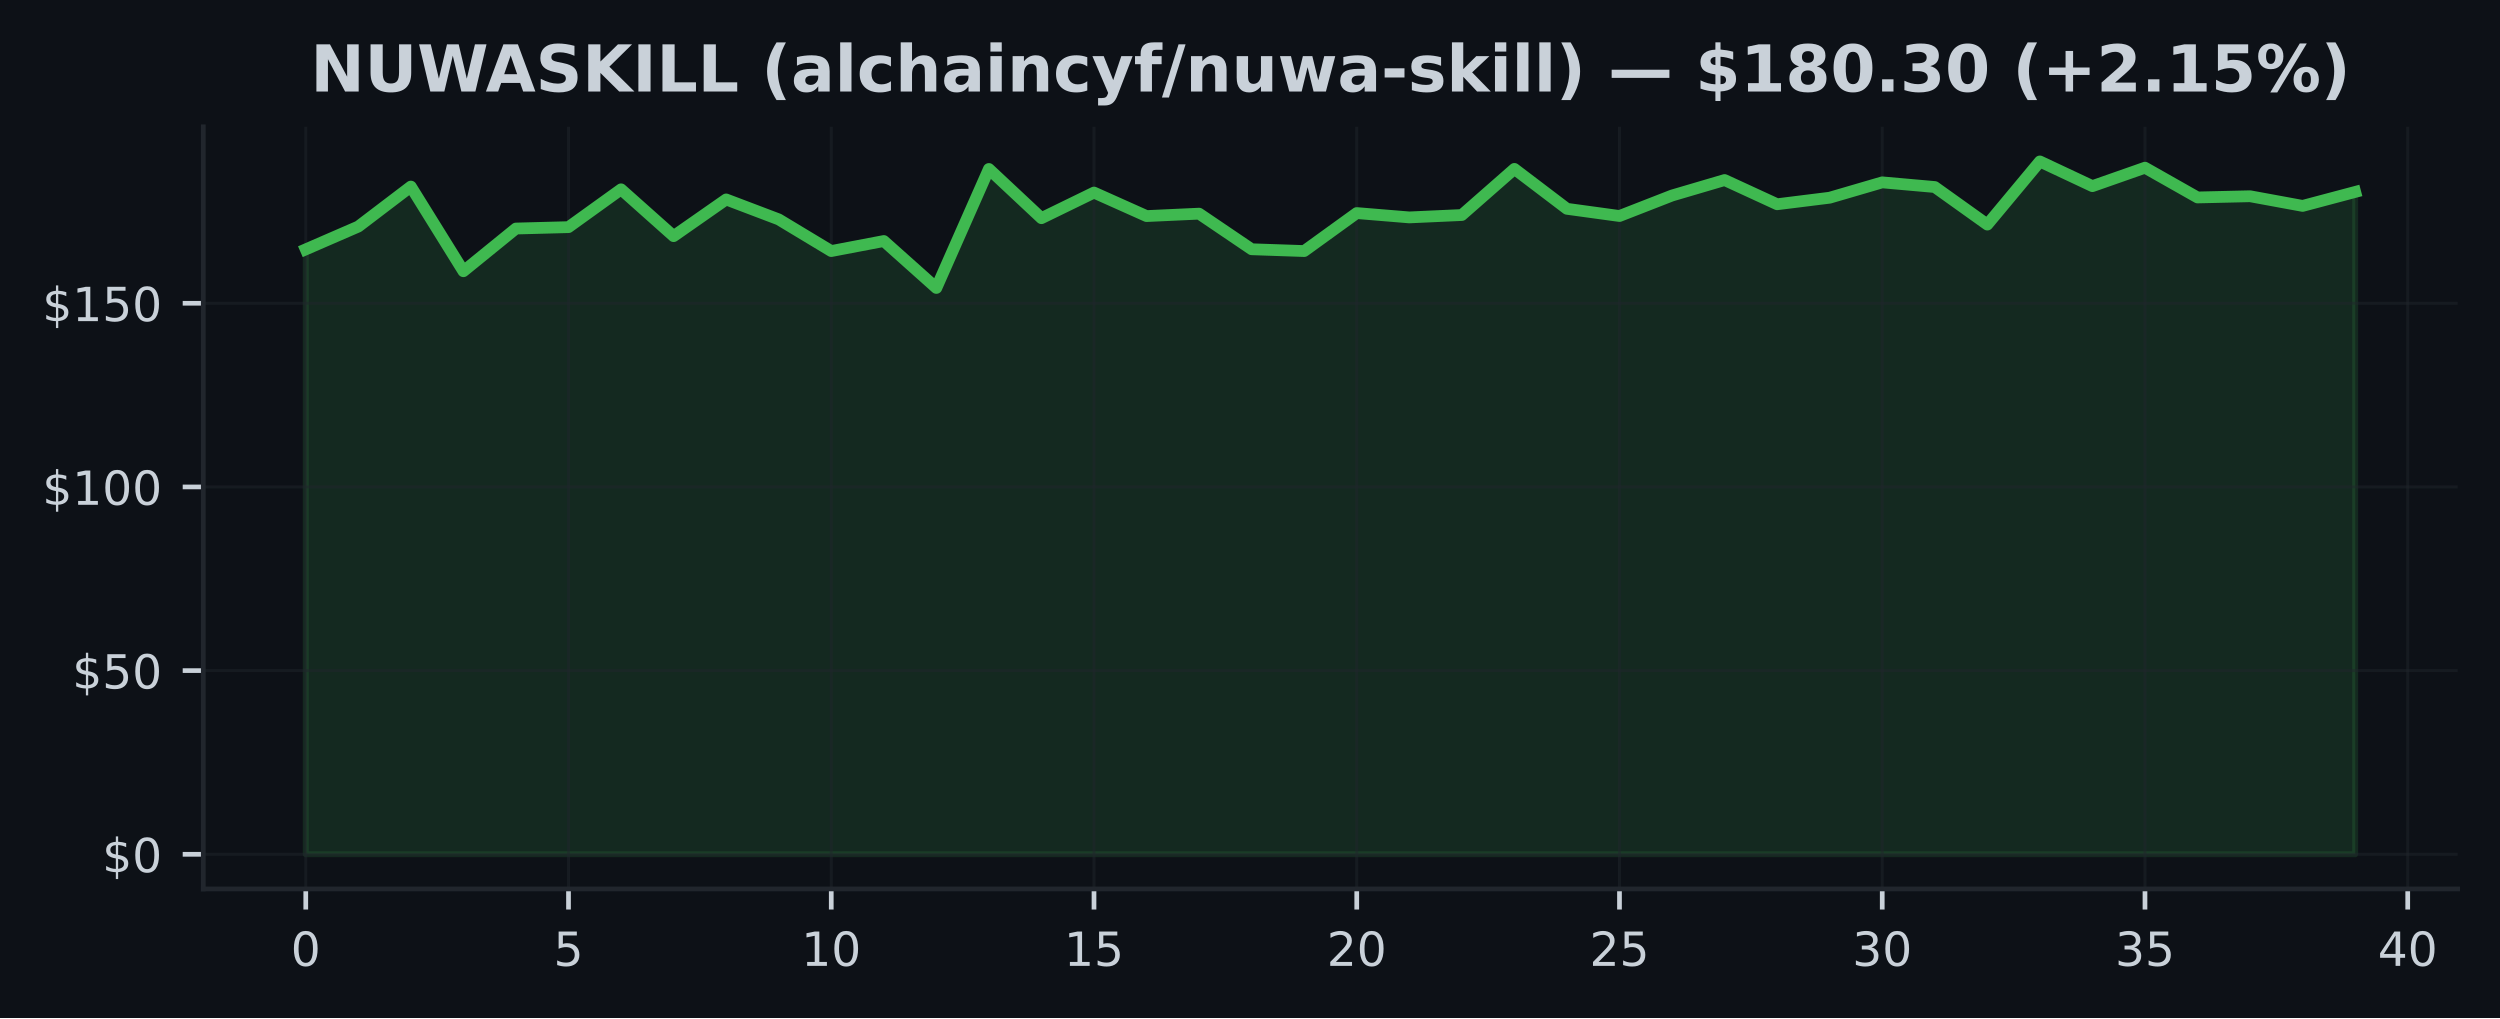
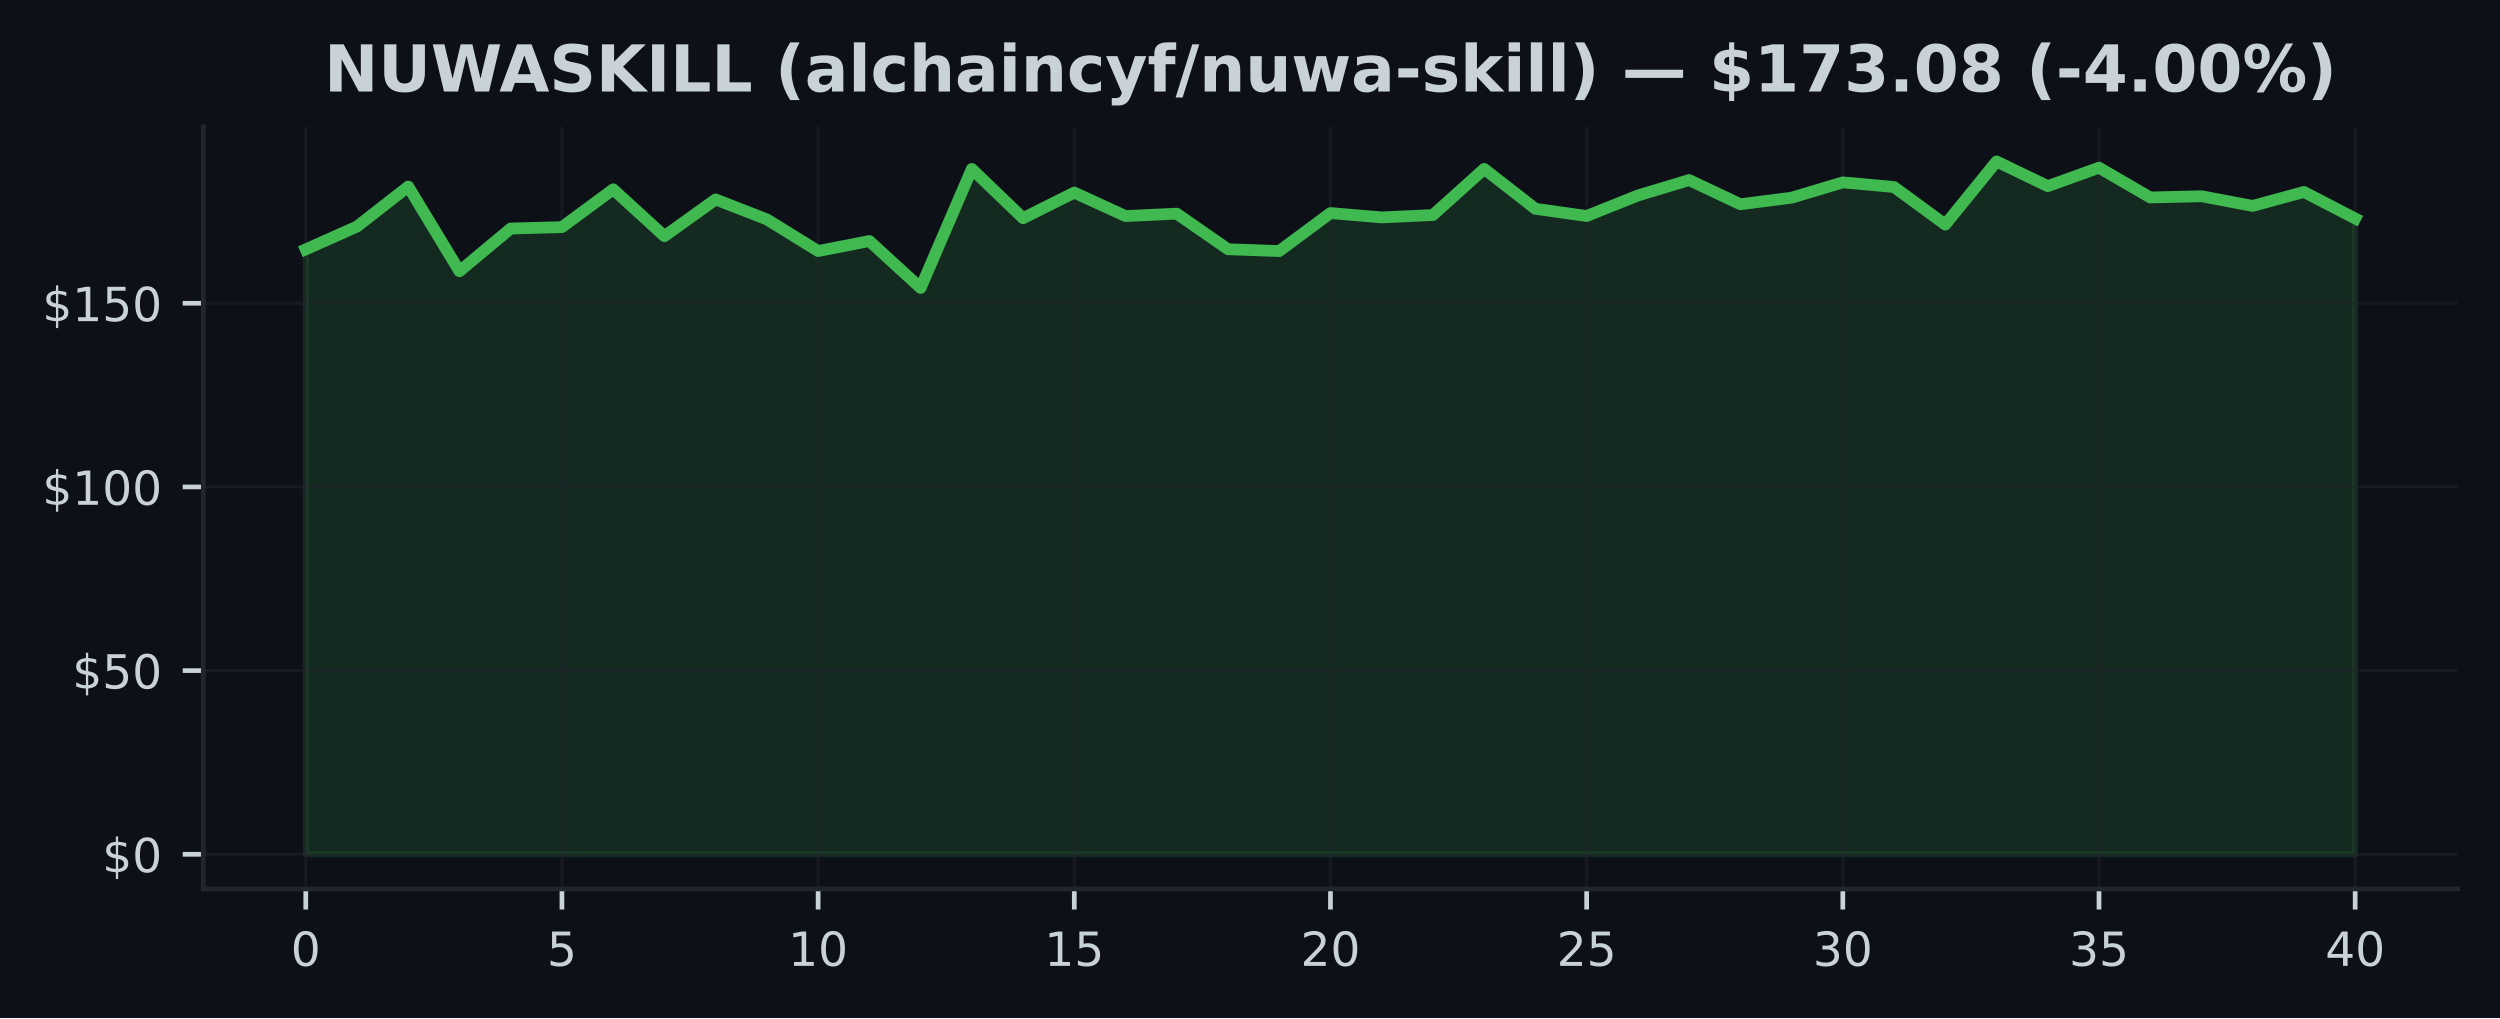
<svg xmlns="http://www.w3.org/2000/svg" xmlns:xlink="http://www.w3.org/1999/xlink" width="425pt" height="173.061pt" viewBox="0 0 425 173.061" version="1.1">
  <defs>
    <style type="text/css">*{stroke-linejoin: round; stroke-linecap: butt}</style>
  </defs>
  <g id="figure_1">
    <g id="patch_1">
      <path d="M 0 173.061  L 425 173.061  L 425 0  L 0 0  z " style="fill: #0d1117" />
    </g>
    <g id="axes_1">
      <g id="patch_2">
        <path d="M 34.56 151.118  L 417.8 151.118  L 417.8 21.558  L 34.56 21.558  z " style="fill: #0d1117" />
      </g>
      <g id="FillBetweenPolyCollection_1">
        <defs>
-           <path id="md66d3ced08" d="M 51.98 -27.832  L 51.98 -130.669  L 60.913 -134.547  L 69.847 -141.342  L 78.78 -126.953  L 87.713 -134.21  L 96.647 -134.447  L 105.58 -140.873  L 114.513 -132.917  L 123.447 -139.156  L 132.38 -135.765  L 141.313 -130.382  L 150.247 -132.087  L 159.18 -124.112  L 168.113 -144.333  L 177.047 -135.971  L 185.98 -140.324  L 194.913 -136.327  L 203.847 -136.739  L 212.78 -130.688  L 221.713 -130.382  L 230.647 -136.839  L 239.58 -136.102  L 248.513 -136.508  L 257.447 -144.346  L 266.38 -137.564  L 275.313 -136.339  L 284.247 -139.824  L 293.18 -142.453  L 302.113 -138.338  L 311.047 -139.45  L 319.98 -142.06  L 328.913 -141.267  L 337.847 -134.884  L 346.78 -145.613  L 355.713 -141.417  L 364.647 -144.552  L 373.58 -139.493  L 382.513 -139.699  L 391.447 -138.057  L 400.38 -140.43  L 400.38 -27.832  L 400.38 -27.832  L 391.447 -27.832  L 382.513 -27.832  L 373.58 -27.832  L 364.647 -27.832  L 355.713 -27.832  L 346.78 -27.832  L 337.847 -27.832  L 328.913 -27.832  L 319.98 -27.832  L 311.047 -27.832  L 302.113 -27.832  L 293.18 -27.832  L 284.247 -27.832  L 275.313 -27.832  L 266.38 -27.832  L 257.447 -27.832  L 248.513 -27.832  L 239.58 -27.832  L 230.647 -27.832  L 221.713 -27.832  L 212.78 -27.832  L 203.847 -27.832  L 194.913 -27.832  L 185.98 -27.832  L 177.047 -27.832  L 168.113 -27.832  L 159.18 -27.832  L 150.247 -27.832  L 141.313 -27.832  L 132.38 -27.832  L 123.447 -27.832  L 114.513 -27.832  L 105.58 -27.832  L 96.647 -27.832  L 87.713 -27.832  L 78.78 -27.832  L 69.847 -27.832  L 60.913 -27.832  L 51.98 -27.832  z " style="stroke: #3fb950; stroke-opacity: 0.15" />
+           <path id="m5a2fc38212" d="M 51.98 -27.832  L 51.98 -130.669  L 60.69 -134.547  L 69.4 -141.342  L 78.11 -126.953  L 86.82 -134.21  L 95.53 -134.447  L 104.24 -140.873  L 112.95 -132.917  L 121.66 -139.156  L 130.37 -135.765  L 139.08 -130.382  L 147.79 -132.087  L 156.5 -124.112  L 165.21 -144.333  L 173.92 -135.971  L 182.63 -140.324  L 191.34 -136.327  L 200.05 -136.739  L 208.76 -130.688  L 217.47 -130.382  L 226.18 -136.839  L 234.89 -136.102  L 243.6 -136.508  L 252.31 -144.346  L 261.02 -137.564  L 269.73 -136.339  L 278.44 -139.824  L 287.15 -142.453  L 295.86 -138.338  L 304.57 -139.45  L 313.28 -142.06  L 321.99 -141.267  L 330.7 -134.884  L 339.41 -145.613  L 348.12 -141.417  L 356.83 -144.552  L 365.54 -139.493  L 374.25 -139.699  L 382.96 -138.057  L 391.67 -140.43  L 400.38 -135.921  L 400.38 -27.832  L 400.38 -27.832  L 391.67 -27.832  L 382.96 -27.832  L 374.25 -27.832  L 365.54 -27.832  L 356.83 -27.832  L 348.12 -27.832  L 339.41 -27.832  L 330.7 -27.832  L 321.99 -27.832  L 313.28 -27.832  L 304.57 -27.832  L 295.86 -27.832  L 287.15 -27.832  L 278.44 -27.832  L 269.73 -27.832  L 261.02 -27.832  L 252.31 -27.832  L 243.6 -27.832  L 234.89 -27.832  L 226.18 -27.832  L 217.47 -27.832  L 208.76 -27.832  L 200.05 -27.832  L 191.34 -27.832  L 182.63 -27.832  L 173.92 -27.832  L 165.21 -27.832  L 156.5 -27.832  L 147.79 -27.832  L 139.08 -27.832  L 130.37 -27.832  L 121.66 -27.832  L 112.95 -27.832  L 104.24 -27.832  L 95.53 -27.832  L 86.82 -27.832  L 78.11 -27.832  L 69.4 -27.832  L 60.69 -27.832  L 51.98 -27.832  z " style="stroke: #3fb950; stroke-opacity: 0.15" />
        </defs>
-         <g clip-path="url(#p310790223a)">
-           <use xlink:href="#md66d3ced08" x="0" y="173.061" style="fill: #3fb950; fill-opacity: 0.15; stroke: #3fb950; stroke-opacity: 0.15" />
+         <g clip-path="url(#pe37470f504)">
+           <use xlink:href="#m5a2fc38212" x="0" y="173.061" style="fill: #3fb950; fill-opacity: 0.15; stroke: #3fb950; stroke-opacity: 0.15" />
        </g>
      </g>
      <g id="matplotlib.axis_1">
        <g id="xtick_1">
          <g id="line2d_1">
-             <path d="M 51.98 151.118  L 51.98 21.558  " clip-path="url(#p310790223a)" style="fill: none; stroke: #21262d; stroke-opacity: 0.5; stroke-width: 0.5; stroke-linecap: square" />
+             <path d="M 51.98 151.118  L 51.98 21.558  " clip-path="url(#pe37470f504)" style="fill: none; stroke: #21262d; stroke-opacity: 0.5; stroke-width: 0.5; stroke-linecap: square" />
          </g>
          <g id="line2d_2">
            <defs>
-               <path id="m2a5b0a7a44" d="M 0 0  L 0 3.5  " style="stroke: #c9d1d9; stroke-width: 0.8" />
+               <path id="m8c08959814" d="M 0 0  L 0 3.5  " style="stroke: #c9d1d9; stroke-width: 0.8" />
            </defs>
            <g>
-               <use xlink:href="#m2a5b0a7a44" x="51.98" y="151.118" style="fill: #c9d1d9; stroke: #c9d1d9; stroke-width: 0.8" />
+               <use xlink:href="#m8c08959814" x="51.98" y="151.118" style="fill: #c9d1d9; stroke: #c9d1d9; stroke-width: 0.8" />
            </g>
          </g>
          <g id="text_1">
            <g style="fill: #c9d1d9" transform="translate(49.435 164.197) scale(0.08 -0.08)">
              <defs>
                <path id="DejaVuSans-30" d="M 2034 4250  Q 1547 4250 1301 3770  Q 1056 3291 1056 2328  Q 1056 1369 1301 889  Q 1547 409 2034 409  Q 2525 409 2770 889  Q 3016 1369 3016 2328  Q 3016 3291 2770 3770  Q 2525 4250 2034 4250  z M 2034 4750  Q 2819 4750 3233 4129  Q 3647 3509 3647 2328  Q 3647 1150 3233 529  Q 2819 -91 2034 -91  Q 1250 -91 836 529  Q 422 1150 422 2328  Q 422 3509 836 4129  Q 1250 4750 2034 4750  z " transform="scale(0.015625)" />
              </defs>
              <use xlink:href="#DejaVuSans-30" />
            </g>
          </g>
        </g>
        <g id="xtick_2">
          <g id="line2d_3">
-             <path d="M 96.647 151.118  L 96.647 21.558  " clip-path="url(#p310790223a)" style="fill: none; stroke: #21262d; stroke-opacity: 0.5; stroke-width: 0.5; stroke-linecap: square" />
+             <path d="M 95.53 151.118  L 95.53 21.558  " clip-path="url(#pe37470f504)" style="fill: none; stroke: #21262d; stroke-opacity: 0.5; stroke-width: 0.5; stroke-linecap: square" />
          </g>
          <g id="line2d_4">
            <g>
-               <use xlink:href="#m2a5b0a7a44" x="96.647" y="151.118" style="fill: #c9d1d9; stroke: #c9d1d9; stroke-width: 0.8" />
+               <use xlink:href="#m8c08959814" x="95.53" y="151.118" style="fill: #c9d1d9; stroke: #c9d1d9; stroke-width: 0.8" />
            </g>
          </g>
          <g id="text_2">
-             <g style="fill: #c9d1d9" transform="translate(94.10167 164.197) scale(0.08 -0.08)">
+             <g style="fill: #c9d1d9" transform="translate(92.985 164.197) scale(0.08 -0.08)">
              <defs>
                <path id="DejaVuSans-35" d="M 691 4666  L 3169 4666  L 3169 4134  L 1269 4134  L 1269 2991  Q 1406 3038 1543 3061  Q 1681 3084 1819 3084  Q 2600 3084 3056 2656  Q 3513 2228 3513 1497  Q 3513 744 3044 326  Q 2575 -91 1722 -91  Q 1428 -91 1123 -41  Q 819 9 494 109  L 494 744  Q 775 591 1075 516  Q 1375 441 1709 441  Q 2250 441 2565 725  Q 2881 1009 2881 1497  Q 2881 1984 2565 2268  Q 2250 2553 1709 2553  Q 1456 2553 1204 2497  Q 953 2441 691 2322  L 691 4666  z " transform="scale(0.015625)" />
              </defs>
              <use xlink:href="#DejaVuSans-35" />
            </g>
          </g>
        </g>
        <g id="xtick_3">
          <g id="line2d_5">
-             <path d="M 141.313 151.118  L 141.313 21.558  " clip-path="url(#p310790223a)" style="fill: none; stroke: #21262d; stroke-opacity: 0.5; stroke-width: 0.5; stroke-linecap: square" />
+             <path d="M 139.08 151.118  L 139.08 21.558  " clip-path="url(#pe37470f504)" style="fill: none; stroke: #21262d; stroke-opacity: 0.5; stroke-width: 0.5; stroke-linecap: square" />
          </g>
          <g id="line2d_6">
            <g>
-               <use xlink:href="#m2a5b0a7a44" x="141.313" y="151.118" style="fill: #c9d1d9; stroke: #c9d1d9; stroke-width: 0.8" />
+               <use xlink:href="#m8c08959814" x="139.08" y="151.118" style="fill: #c9d1d9; stroke: #c9d1d9; stroke-width: 0.8" />
            </g>
          </g>
          <g id="text_3">
-             <g style="fill: #c9d1d9" transform="translate(136.2233 164.197) scale(0.08 -0.08)">
+             <g style="fill: #c9d1d9" transform="translate(133.99 164.197) scale(0.08 -0.08)">
              <defs>
                <path id="DejaVuSans-31" d="M 794 531  L 1825 531  L 1825 4091  L 703 3866  L 703 4441  L 1819 4666  L 2450 4666  L 2450 531  L 3481 531  L 3481 0  L 794 0  L 794 531  z " transform="scale(0.015625)" />
              </defs>
              <use xlink:href="#DejaVuSans-31" />
              <use xlink:href="#DejaVuSans-30" transform="translate(63.62305 0)" />
            </g>
          </g>
        </g>
        <g id="xtick_4">
          <g id="line2d_7">
-             <path d="M 185.98 151.118  L 185.98 21.558  " clip-path="url(#p310790223a)" style="fill: none; stroke: #21262d; stroke-opacity: 0.5; stroke-width: 0.5; stroke-linecap: square" />
+             <path d="M 182.63 151.118  L 182.63 21.558  " clip-path="url(#pe37470f504)" style="fill: none; stroke: #21262d; stroke-opacity: 0.5; stroke-width: 0.5; stroke-linecap: square" />
          </g>
          <g id="line2d_8">
            <g>
-               <use xlink:href="#m2a5b0a7a44" x="185.98" y="151.118" style="fill: #c9d1d9; stroke: #c9d1d9; stroke-width: 0.8" />
+               <use xlink:href="#m8c08959814" x="182.63" y="151.118" style="fill: #c9d1d9; stroke: #c9d1d9; stroke-width: 0.8" />
            </g>
          </g>
          <g id="text_4">
-             <g style="fill: #c9d1d9" transform="translate(180.89 164.197) scale(0.08 -0.08)">
+             <g style="fill: #c9d1d9" transform="translate(177.54 164.197) scale(0.08 -0.08)">
              <use xlink:href="#DejaVuSans-31" />
              <use xlink:href="#DejaVuSans-35" transform="translate(63.62305 0)" />
            </g>
          </g>
        </g>
        <g id="xtick_5">
          <g id="line2d_9">
-             <path d="M 230.647 151.118  L 230.647 21.558  " clip-path="url(#p310790223a)" style="fill: none; stroke: #21262d; stroke-opacity: 0.5; stroke-width: 0.5; stroke-linecap: square" />
+             <path d="M 226.18 151.118  L 226.18 21.558  " clip-path="url(#pe37470f504)" style="fill: none; stroke: #21262d; stroke-opacity: 0.5; stroke-width: 0.5; stroke-linecap: square" />
          </g>
          <g id="line2d_10">
            <g>
-               <use xlink:href="#m2a5b0a7a44" x="230.647" y="151.118" style="fill: #c9d1d9; stroke: #c9d1d9; stroke-width: 0.8" />
+               <use xlink:href="#m8c08959814" x="226.18" y="151.118" style="fill: #c9d1d9; stroke: #c9d1d9; stroke-width: 0.8" />
            </g>
          </g>
          <g id="text_5">
-             <g style="fill: #c9d1d9" transform="translate(225.5567 164.197) scale(0.08 -0.08)">
+             <g style="fill: #c9d1d9" transform="translate(221.09 164.197) scale(0.08 -0.08)">
              <defs>
                <path id="DejaVuSans-32" d="M 1228 531  L 3431 531  L 3431 0  L 469 0  L 469 531  Q 828 903 1448 1529  Q 2069 2156 2228 2338  Q 2531 2678 2651 2914  Q 2772 3150 2772 3378  Q 2772 3750 2511 3984  Q 2250 4219 1831 4219  Q 1534 4219 1204 4116  Q 875 4013 500 3803  L 500 4441  Q 881 4594 1212 4672  Q 1544 4750 1819 4750  Q 2544 4750 2975 4387  Q 3406 4025 3406 3419  Q 3406 3131 3298 2873  Q 3191 2616 2906 2266  Q 2828 2175 2409 1742  Q 1991 1309 1228 531  z " transform="scale(0.015625)" />
              </defs>
              <use xlink:href="#DejaVuSans-32" />
              <use xlink:href="#DejaVuSans-30" transform="translate(63.62305 0)" />
            </g>
          </g>
        </g>
        <g id="xtick_6">
          <g id="line2d_11">
-             <path d="M 275.313 151.118  L 275.313 21.558  " clip-path="url(#p310790223a)" style="fill: none; stroke: #21262d; stroke-opacity: 0.5; stroke-width: 0.5; stroke-linecap: square" />
+             <path d="M 269.73 151.118  L 269.73 21.558  " clip-path="url(#pe37470f504)" style="fill: none; stroke: #21262d; stroke-opacity: 0.5; stroke-width: 0.5; stroke-linecap: square" />
          </g>
          <g id="line2d_12">
            <g>
-               <use xlink:href="#m2a5b0a7a44" x="275.313" y="151.118" style="fill: #c9d1d9; stroke: #c9d1d9; stroke-width: 0.8" />
+               <use xlink:href="#m8c08959814" x="269.73" y="151.118" style="fill: #c9d1d9; stroke: #c9d1d9; stroke-width: 0.8" />
            </g>
          </g>
          <g id="text_6">
-             <g style="fill: #c9d1d9" transform="translate(270.2233 164.197) scale(0.08 -0.08)">
+             <g style="fill: #c9d1d9" transform="translate(264.64 164.197) scale(0.08 -0.08)">
              <use xlink:href="#DejaVuSans-32" />
              <use xlink:href="#DejaVuSans-35" transform="translate(63.62305 0)" />
            </g>
          </g>
        </g>
        <g id="xtick_7">
          <g id="line2d_13">
-             <path d="M 319.98 151.118  L 319.98 21.558  " clip-path="url(#p310790223a)" style="fill: none; stroke: #21262d; stroke-opacity: 0.5; stroke-width: 0.5; stroke-linecap: square" />
+             <path d="M 313.28 151.118  L 313.28 21.558  " clip-path="url(#pe37470f504)" style="fill: none; stroke: #21262d; stroke-opacity: 0.5; stroke-width: 0.5; stroke-linecap: square" />
          </g>
          <g id="line2d_14">
            <g>
-               <use xlink:href="#m2a5b0a7a44" x="319.98" y="151.118" style="fill: #c9d1d9; stroke: #c9d1d9; stroke-width: 0.8" />
+               <use xlink:href="#m8c08959814" x="313.28" y="151.118" style="fill: #c9d1d9; stroke: #c9d1d9; stroke-width: 0.8" />
            </g>
          </g>
          <g id="text_7">
-             <g style="fill: #c9d1d9" transform="translate(314.89 164.197) scale(0.08 -0.08)">
+             <g style="fill: #c9d1d9" transform="translate(308.19 164.197) scale(0.08 -0.08)">
              <defs>
                <path id="DejaVuSans-33" d="M 2597 2516  Q 3050 2419 3304 2112  Q 3559 1806 3559 1356  Q 3559 666 3084 287  Q 2609 -91 1734 -91  Q 1441 -91 1130 -33  Q 819 25 488 141  L 488 750  Q 750 597 1062 519  Q 1375 441 1716 441  Q 2309 441 2620 675  Q 2931 909 2931 1356  Q 2931 1769 2642 2001  Q 2353 2234 1838 2234  L 1294 2234  L 1294 2753  L 1863 2753  Q 2328 2753 2575 2939  Q 2822 3125 2822 3475  Q 2822 3834 2567 4026  Q 2313 4219 1838 4219  Q 1578 4219 1281 4162  Q 984 4106 628 3988  L 628 4550  Q 988 4650 1302 4700  Q 1616 4750 1894 4750  Q 2613 4750 3031 4423  Q 3450 4097 3450 3541  Q 3450 3153 3228 2886  Q 3006 2619 2597 2516  z " transform="scale(0.015625)" />
              </defs>
              <use xlink:href="#DejaVuSans-33" />
              <use xlink:href="#DejaVuSans-30" transform="translate(63.62305 0)" />
            </g>
          </g>
        </g>
        <g id="xtick_8">
          <g id="line2d_15">
-             <path d="M 364.647 151.118  L 364.647 21.558  " clip-path="url(#p310790223a)" style="fill: none; stroke: #21262d; stroke-opacity: 0.5; stroke-width: 0.5; stroke-linecap: square" />
+             <path d="M 356.83 151.118  L 356.83 21.558  " clip-path="url(#pe37470f504)" style="fill: none; stroke: #21262d; stroke-opacity: 0.5; stroke-width: 0.5; stroke-linecap: square" />
          </g>
          <g id="line2d_16">
            <g>
-               <use xlink:href="#m2a5b0a7a44" x="364.647" y="151.118" style="fill: #c9d1d9; stroke: #c9d1d9; stroke-width: 0.8" />
+               <use xlink:href="#m8c08959814" x="356.83" y="151.118" style="fill: #c9d1d9; stroke: #c9d1d9; stroke-width: 0.8" />
            </g>
          </g>
          <g id="text_8">
-             <g style="fill: #c9d1d9" transform="translate(359.5567 164.197) scale(0.08 -0.08)">
+             <g style="fill: #c9d1d9" transform="translate(351.74 164.197) scale(0.08 -0.08)">
              <use xlink:href="#DejaVuSans-33" />
              <use xlink:href="#DejaVuSans-35" transform="translate(63.62305 0)" />
            </g>
          </g>
        </g>
        <g id="xtick_9">
          <g id="line2d_17">
-             <path d="M 409.313 151.118  L 409.313 21.558  " clip-path="url(#p310790223a)" style="fill: none; stroke: #21262d; stroke-opacity: 0.5; stroke-width: 0.5; stroke-linecap: square" />
+             <path d="M 400.38 151.118  L 400.38 21.558  " clip-path="url(#pe37470f504)" style="fill: none; stroke: #21262d; stroke-opacity: 0.5; stroke-width: 0.5; stroke-linecap: square" />
          </g>
          <g id="line2d_18">
            <g>
-               <use xlink:href="#m2a5b0a7a44" x="409.313" y="151.118" style="fill: #c9d1d9; stroke: #c9d1d9; stroke-width: 0.8" />
+               <use xlink:href="#m8c08959814" x="400.38" y="151.118" style="fill: #c9d1d9; stroke: #c9d1d9; stroke-width: 0.8" />
            </g>
          </g>
          <g id="text_9">
-             <g style="fill: #c9d1d9" transform="translate(404.2233 164.197) scale(0.08 -0.08)">
+             <g style="fill: #c9d1d9" transform="translate(395.29 164.197) scale(0.08 -0.08)">
              <defs>
                <path id="DejaVuSans-34" d="M 2419 4116  L 825 1625  L 2419 1625  L 2419 4116  z M 2253 4666  L 3047 4666  L 3047 1625  L 3713 1625  L 3713 1100  L 3047 1100  L 3047 0  L 2419 0  L 2419 1100  L 313 1100  L 313 1709  L 2253 4666  z " transform="scale(0.015625)" />
              </defs>
              <use xlink:href="#DejaVuSans-34" />
              <use xlink:href="#DejaVuSans-30" transform="translate(63.62305 0)" />
            </g>
          </g>
        </g>
      </g>
      <g id="matplotlib.axis_2">
        <g id="ytick_1">
          <g id="line2d_19">
-             <path d="M 34.56 145.229  L 417.8 145.229  " clip-path="url(#p310790223a)" style="fill: none; stroke: #21262d; stroke-opacity: 0.5; stroke-width: 0.5; stroke-linecap: square" />
+             <path d="M 34.56 145.229  L 417.8 145.229  " clip-path="url(#pe37470f504)" style="fill: none; stroke: #21262d; stroke-opacity: 0.5; stroke-width: 0.5; stroke-linecap: square" />
          </g>
          <g id="line2d_20">
            <defs>
-               <path id="m95c3730906" d="M 0 0  L -3.5 0  " style="stroke: #c9d1d9; stroke-width: 0.8" />
+               <path id="mdcc71a087a" d="M 0 0  L -3.5 0  " style="stroke: #c9d1d9; stroke-width: 0.8" />
            </defs>
            <g>
-               <use xlink:href="#m95c3730906" x="34.56" y="145.229" style="fill: #c9d1d9; stroke: #c9d1d9; stroke-width: 0.8" />
+               <use xlink:href="#mdcc71a087a" x="34.56" y="145.229" style="fill: #c9d1d9; stroke: #c9d1d9; stroke-width: 0.8" />
            </g>
          </g>
          <g id="text_10">
            <g style="fill: #c9d1d9" transform="translate(17.38 148.2686) scale(0.08 -0.08)">
              <defs>
                <path id="DejaVuSans-24" d="M 2163 -941  L 1850 -941  L 1847 0  Q 1519 6 1191 76  Q 863 147 531 288  L 531 850  Q 850 650 1176 548  Q 1503 447 1850 444  L 1850 1869  Q 1159 1981 845 2250  Q 531 2519 531 2988  Q 531 3497 872 3790  Q 1213 4084 1850 4128  L 1850 4863  L 2163 4863  L 2163 4138  Q 2453 4125 2725 4076  Q 2997 4028 3256 3944  L 3256 3397  Q 2997 3528 2723 3600  Q 2450 3672 2163 3684  L 2163 2350  Q 2872 2241 3206 1959  Q 3541 1678 3541 1191  Q 3541 663 3186 358  Q 2831 53 2163 6  L 2163 -941  z M 1850 2406  L 1850 3688  Q 1488 3647 1297 3481  Q 1106 3316 1106 3041  Q 1106 2772 1282 2622  Q 1459 2472 1850 2406  z M 2163 1806  L 2163 453  Q 2559 506 2761 678  Q 2963 850 2963 1131  Q 2963 1406 2770 1568  Q 2578 1731 2163 1806  z " transform="scale(0.015625)" />
              </defs>
              <use xlink:href="#DejaVuSans-24" />
              <use xlink:href="#DejaVuSans-30" transform="translate(63.62305 0)" />
            </g>
          </g>
        </g>
        <g id="ytick_2">
          <g id="line2d_21">
-             <path d="M 34.56 114.004  L 417.8 114.004  " clip-path="url(#p310790223a)" style="fill: none; stroke: #21262d; stroke-opacity: 0.5; stroke-width: 0.5; stroke-linecap: square" />
+             <path d="M 34.56 114.004  L 417.8 114.004  " clip-path="url(#pe37470f504)" style="fill: none; stroke: #21262d; stroke-opacity: 0.5; stroke-width: 0.5; stroke-linecap: square" />
          </g>
          <g id="line2d_22">
            <g>
-               <use xlink:href="#m95c3730906" x="34.56" y="114.004" style="fill: #c9d1d9; stroke: #c9d1d9; stroke-width: 0.8" />
+               <use xlink:href="#mdcc71a087a" x="34.56" y="114.004" style="fill: #c9d1d9; stroke: #c9d1d9; stroke-width: 0.8" />
            </g>
          </g>
          <g id="text_11">
            <g style="fill: #c9d1d9" transform="translate(12.29 117.0433) scale(0.08 -0.08)">
              <use xlink:href="#DejaVuSans-24" />
              <use xlink:href="#DejaVuSans-35" transform="translate(63.62305 0)" />
              <use xlink:href="#DejaVuSans-30" transform="translate(127.2461 0)" />
            </g>
          </g>
        </g>
        <g id="ytick_3">
          <g id="line2d_23">
-             <path d="M 34.56 82.779  L 417.8 82.779  " clip-path="url(#p310790223a)" style="fill: none; stroke: #21262d; stroke-opacity: 0.5; stroke-width: 0.5; stroke-linecap: square" />
+             <path d="M 34.56 82.779  L 417.8 82.779  " clip-path="url(#pe37470f504)" style="fill: none; stroke: #21262d; stroke-opacity: 0.5; stroke-width: 0.5; stroke-linecap: square" />
          </g>
          <g id="line2d_24">
            <g>
-               <use xlink:href="#m95c3730906" x="34.56" y="82.779" style="fill: #c9d1d9; stroke: #c9d1d9; stroke-width: 0.8" />
+               <use xlink:href="#mdcc71a087a" x="34.56" y="82.779" style="fill: #c9d1d9; stroke: #c9d1d9; stroke-width: 0.8" />
            </g>
          </g>
          <g id="text_12">
            <g style="fill: #c9d1d9" transform="translate(7.2 85.81797) scale(0.08 -0.08)">
              <use xlink:href="#DejaVuSans-24" />
              <use xlink:href="#DejaVuSans-31" transform="translate(63.62305 0)" />
              <use xlink:href="#DejaVuSans-30" transform="translate(127.2461 0)" />
              <use xlink:href="#DejaVuSans-30" transform="translate(190.8691 0)" />
            </g>
          </g>
        </g>
        <g id="ytick_4">
          <g id="line2d_25">
-             <path d="M 34.56 51.553  L 417.8 51.553  " clip-path="url(#p310790223a)" style="fill: none; stroke: #21262d; stroke-opacity: 0.5; stroke-width: 0.5; stroke-linecap: square" />
+             <path d="M 34.56 51.553  L 417.8 51.553  " clip-path="url(#pe37470f504)" style="fill: none; stroke: #21262d; stroke-opacity: 0.5; stroke-width: 0.5; stroke-linecap: square" />
          </g>
          <g id="line2d_26">
            <g>
-               <use xlink:href="#m95c3730906" x="34.56" y="51.553" style="fill: #c9d1d9; stroke: #c9d1d9; stroke-width: 0.8" />
+               <use xlink:href="#mdcc71a087a" x="34.56" y="51.553" style="fill: #c9d1d9; stroke: #c9d1d9; stroke-width: 0.8" />
            </g>
          </g>
          <g id="text_13">
            <g style="fill: #c9d1d9" transform="translate(7.2 54.59268) scale(0.08 -0.08)">
              <use xlink:href="#DejaVuSans-24" />
              <use xlink:href="#DejaVuSans-31" transform="translate(63.62305 0)" />
              <use xlink:href="#DejaVuSans-35" transform="translate(127.2461 0)" />
              <use xlink:href="#DejaVuSans-30" transform="translate(190.8691 0)" />
            </g>
          </g>
        </g>
      </g>
      <g id="line2d_27">
-         <path d="M 51.98 42.392  L 60.913 38.514  L 69.847 31.719  L 78.78 46.108  L 87.713 38.851  L 96.647 38.614  L 105.58 32.187  L 114.513 40.144  L 123.447 33.905  L 132.38 37.296  L 141.313 42.679  L 150.247 40.974  L 159.18 48.949  L 168.113 28.728  L 177.047 37.09  L 185.98 32.737  L 194.913 36.734  L 203.847 36.322  L 212.78 42.373  L 221.713 42.679  L 230.647 36.222  L 239.58 36.959  L 248.513 36.553  L 257.447 28.715  L 266.38 35.497  L 275.313 36.721  L 284.247 33.237  L 293.18 30.607  L 302.113 34.723  L 311.047 33.611  L 319.98 31.001  L 328.913 31.794  L 337.847 38.176  L 346.78 27.447  L 355.713 31.644  L 364.647 28.509  L 373.58 33.568  L 382.513 33.361  L 391.447 35.004  L 400.38 32.631  " clip-path="url(#p310790223a)" style="fill: none; stroke: #3fb950; stroke-width: 2; stroke-linecap: square" />
+         <path d="M 51.98 42.392  L 60.69 38.514  L 69.4 31.719  L 78.11 46.108  L 86.82 38.851  L 95.53 38.614  L 104.24 32.187  L 112.95 40.144  L 121.66 33.905  L 130.37 37.296  L 139.08 42.679  L 147.79 40.974  L 156.5 48.949  L 165.21 28.728  L 173.92 37.09  L 182.63 32.737  L 191.34 36.734  L 200.05 36.322  L 208.76 42.373  L 217.47 42.679  L 226.18 36.222  L 234.89 36.959  L 243.6 36.553  L 252.31 28.715  L 261.02 35.497  L 269.73 36.721  L 278.44 33.237  L 287.15 30.607  L 295.86 34.723  L 304.57 33.611  L 313.28 31.001  L 321.99 31.794  L 330.7 38.176  L 339.41 27.447  L 348.12 31.644  L 356.83 28.509  L 365.54 33.568  L 374.25 33.361  L 382.96 35.004  L 391.67 32.631  L 400.38 37.14  " clip-path="url(#pe37470f504)" style="fill: none; stroke: #3fb950; stroke-width: 2; stroke-linecap: square" />
      </g>
      <g id="patch_3">
        <path d="M 34.56 151.118  L 34.56 21.558  " style="fill: none; stroke: #21262d; stroke-width: 0.8; stroke-linejoin: miter; stroke-linecap: square" />
      </g>
      <g id="patch_4">
        <path d="M 34.56 151.118  L 417.8 151.118  " style="fill: none; stroke: #21262d; stroke-width: 0.8; stroke-linejoin: miter; stroke-linecap: square" />
      </g>
      <g id="text_14">
-         <g style="fill: #c9d1d9" transform="translate(52.77875 15.55828) scale(0.11 -0.11)">
+         <g style="fill: #c9d1d9" transform="translate(55.10508 15.55828) scale(0.11 -0.11)">
          <defs>
            <path id="DejaVuSans-Bold-4e" d="M 588 4666  L 1931 4666  L 3628 1466  L 3628 4666  L 4769 4666  L 4769 0  L 3425 0  L 1728 3200  L 1728 0  L 588 0  L 588 4666  z " transform="scale(0.015625)" />
            <path id="DejaVuSans-Bold-55" d="M 588 4666  L 1791 4666  L 1791 1869  Q 1791 1291 1980 1042  Q 2169 794 2597 794  Q 3028 794 3217 1042  Q 3406 1291 3406 1869  L 3406 4666  L 4609 4666  L 4609 1869  Q 4609 878 4112 393  Q 3616 -91 2597 -91  Q 1581 -91 1084 393  Q 588 878 588 1869  L 588 4666  z " transform="scale(0.015625)" />
            <path id="DejaVuSans-Bold-57" d="M 191 4666  L 1344 4666  L 2150 1275  L 2950 4666  L 4109 4666  L 4909 1275  L 5716 4666  L 6859 4666  L 5759 0  L 4372 0  L 3525 3547  L 2688 0  L 1300 0  L 191 4666  z " transform="scale(0.015625)" />
            <path id="DejaVuSans-Bold-41" d="M 3419 850  L 1538 850  L 1241 0  L 31 0  L 1759 4666  L 3194 4666  L 4922 0  L 3713 0  L 3419 850  z M 1838 1716  L 3116 1716  L 2478 3572  L 1838 1716  z " transform="scale(0.015625)" />
            <path id="DejaVuSans-Bold-53" d="M 3834 4519  L 3834 3531  Q 3450 3703 3084 3790  Q 2719 3878 2394 3878  Q 1963 3878 1756 3759  Q 1550 3641 1550 3391  Q 1550 3203 1689 3098  Q 1828 2994 2194 2919  L 2706 2816  Q 3484 2659 3812 2340  Q 4141 2022 4141 1434  Q 4141 663 3683 286  Q 3225 -91 2284 -91  Q 1841 -91 1394 -6  Q 947 78 500 244  L 500 1259  Q 947 1022 1364 901  Q 1781 781 2169 781  Q 2563 781 2772 912  Q 2981 1044 2981 1288  Q 2981 1506 2839 1625  Q 2697 1744 2272 1838  L 1806 1941  Q 1106 2091 782 2419  Q 459 2747 459 3303  Q 459 4000 909 4375  Q 1359 4750 2203 4750  Q 2588 4750 2994 4692  Q 3400 4634 3834 4519  z " transform="scale(0.015625)" />
            <path id="DejaVuSans-Bold-4b" d="M 588 4666  L 1791 4666  L 1791 2963  L 3525 4666  L 4922 4666  L 2675 2456  L 5153 0  L 3647 0  L 1791 1838  L 1791 0  L 588 0  L 588 4666  z " transform="scale(0.015625)" />
            <path id="DejaVuSans-Bold-49" d="M 588 4666  L 1791 4666  L 1791 0  L 588 0  L 588 4666  z " transform="scale(0.015625)" />
            <path id="DejaVuSans-Bold-4c" d="M 588 4666  L 1791 4666  L 1791 909  L 3903 909  L 3903 0  L 588 0  L 588 4666  z " transform="scale(0.015625)" />
            <path id="DejaVuSans-Bold-20" transform="scale(0.015625)" />
            <path id="DejaVuSans-Bold-28" d="M 2413 -844  L 1484 -844  Q 1006 -72 778 623  Q 550 1319 550 2003  Q 550 2688 779 3389  Q 1009 4091 1484 4856  L 2413 4856  Q 2013 4116 1813 3408  Q 1613 2700 1613 2009  Q 1613 1319 1811 609  Q 2009 -100 2413 -844  z " transform="scale(0.015625)" />
            <path id="DejaVuSans-Bold-61" d="M 2106 1575  Q 1756 1575 1579 1456  Q 1403 1338 1403 1106  Q 1403 894 1545 773  Q 1688 653 1941 653  Q 2256 653 2472 879  Q 2688 1106 2688 1447  L 2688 1575  L 2106 1575  z M 3816 1997  L 3816 0  L 2688 0  L 2688 519  Q 2463 200 2181 54  Q 1900 -91 1497 -91  Q 953 -91 614 226  Q 275 544 275 1050  Q 275 1666 698 1953  Q 1122 2241 2028 2241  L 2688 2241  L 2688 2328  Q 2688 2594 2478 2717  Q 2269 2841 1825 2841  Q 1466 2841 1156 2769  Q 847 2697 581 2553  L 581 3406  Q 941 3494 1303 3539  Q 1666 3584 2028 3584  Q 2975 3584 3395 3211  Q 3816 2838 3816 1997  z " transform="scale(0.015625)" />
            <path id="DejaVuSans-Bold-6c" d="M 538 4863  L 1656 4863  L 1656 0  L 538 0  L 538 4863  z " transform="scale(0.015625)" />
            <path id="DejaVuSans-Bold-63" d="M 3366 3391  L 3366 2478  Q 3138 2634 2908 2709  Q 2678 2784 2431 2784  Q 1963 2784 1702 2511  Q 1441 2238 1441 1747  Q 1441 1256 1702 982  Q 1963 709 2431 709  Q 2694 709 2930 787  Q 3166 866 3366 1019  L 3366 103  Q 3103 6 2833 -42  Q 2563 -91 2291 -91  Q 1344 -91 809 395  Q 275 881 275 1747  Q 275 2613 809 3098  Q 1344 3584 2291 3584  Q 2566 3584 2833 3536  Q 3100 3488 3366 3391  z " transform="scale(0.015625)" />
            <path id="DejaVuSans-Bold-68" d="M 4056 2131  L 4056 0  L 2931 0  L 2931 347  L 2931 1625  Q 2931 2084 2911 2256  Q 2891 2428 2841 2509  Q 2775 2619 2662 2680  Q 2550 2741 2406 2741  Q 2056 2741 1856 2470  Q 1656 2200 1656 1722  L 1656 0  L 538 0  L 538 4863  L 1656 4863  L 1656 2988  Q 1909 3294 2193 3439  Q 2478 3584 2822 3584  Q 3428 3584 3742 3212  Q 4056 2841 4056 2131  z " transform="scale(0.015625)" />
            <path id="DejaVuSans-Bold-69" d="M 538 3500  L 1656 3500  L 1656 0  L 538 0  L 538 3500  z M 538 4863  L 1656 4863  L 1656 3950  L 538 3950  L 538 4863  z " transform="scale(0.015625)" />
            <path id="DejaVuSans-Bold-6e" d="M 4056 2131  L 4056 0  L 2931 0  L 2931 347  L 2931 1631  Q 2931 2084 2911 2256  Q 2891 2428 2841 2509  Q 2775 2619 2662 2680  Q 2550 2741 2406 2741  Q 2056 2741 1856 2470  Q 1656 2200 1656 1722  L 1656 0  L 538 0  L 538 3500  L 1656 3500  L 1656 2988  Q 1909 3294 2193 3439  Q 2478 3584 2822 3584  Q 3428 3584 3742 3212  Q 4056 2841 4056 2131  z " transform="scale(0.015625)" />
            <path id="DejaVuSans-Bold-79" d="M 78 3500  L 1197 3500  L 2138 1125  L 2938 3500  L 4056 3500  L 2584 -331  Q 2363 -916 2067 -1148  Q 1772 -1381 1288 -1381  L 641 -1381  L 641 -647  L 991 -647  Q 1275 -647 1404 -556  Q 1534 -466 1606 -231  L 1638 -134  L 78 3500  z " transform="scale(0.015625)" />
            <path id="DejaVuSans-Bold-66" d="M 2841 4863  L 2841 4128  L 2222 4128  Q 1984 4128 1890 4042  Q 1797 3956 1797 3744  L 1797 3500  L 2753 3500  L 2753 2700  L 1797 2700  L 1797 0  L 678 0  L 678 2700  L 122 2700  L 122 3500  L 678 3500  L 678 3744  Q 678 4316 997 4589  Q 1316 4863 1984 4863  L 2841 4863  z " transform="scale(0.015625)" />
            <path id="DejaVuSans-Bold-2f" d="M 1644 4666  L 2338 4666  L 691 -594  L 0 -594  L 1644 4666  z " transform="scale(0.015625)" />
            <path id="DejaVuSans-Bold-75" d="M 500 1363  L 500 3500  L 1625 3500  L 1625 3150  Q 1625 2866 1622 2436  Q 1619 2006 1619 1863  Q 1619 1441 1641 1255  Q 1663 1069 1716 984  Q 1784 875 1895 815  Q 2006 756 2150 756  Q 2500 756 2700 1025  Q 2900 1294 2900 1772  L 2900 3500  L 4019 3500  L 4019 0  L 2900 0  L 2900 506  Q 2647 200 2364 54  Q 2081 -91 1741 -91  Q 1134 -91 817 281  Q 500 653 500 1363  z " transform="scale(0.015625)" />
            <path id="DejaVuSans-Bold-77" d="M 225 3500  L 1313 3500  L 1900 1088  L 2491 3500  L 3425 3500  L 4013 1113  L 4603 3500  L 5691 3500  L 4769 0  L 3547 0  L 2956 2406  L 2369 0  L 1147 0  L 225 3500  z " transform="scale(0.015625)" />
            <path id="DejaVuSans-Bold-2d" d="M 347 2297  L 2309 2297  L 2309 1388  L 347 1388  L 347 2297  z " transform="scale(0.015625)" />
            <path id="DejaVuSans-Bold-73" d="M 3272 3391  L 3272 2541  Q 2913 2691 2578 2766  Q 2244 2841 1947 2841  Q 1628 2841 1473 2761  Q 1319 2681 1319 2516  Q 1319 2381 1436 2309  Q 1553 2238 1856 2203  L 2053 2175  Q 2913 2066 3209 1816  Q 3506 1566 3506 1031  Q 3506 472 3093 190  Q 2681 -91 1863 -91  Q 1516 -91 1145 -36  Q 775 19 384 128  L 384 978  Q 719 816 1070 734  Q 1422 653 1784 653  Q 2113 653 2278 743  Q 2444 834 2444 1013  Q 2444 1163 2330 1236  Q 2216 1309 1875 1350  L 1678 1375  Q 931 1469 631 1722  Q 331 1975 331 2491  Q 331 3047 712 3315  Q 1094 3584 1881 3584  Q 2191 3584 2531 3537  Q 2872 3491 3272 3391  z " transform="scale(0.015625)" />
            <path id="DejaVuSans-Bold-6b" d="M 538 4863  L 1656 4863  L 1656 2216  L 2944 3500  L 4244 3500  L 2534 1894  L 4378 0  L 3022 0  L 1656 1459  L 1656 0  L 538 0  L 538 4863  z " transform="scale(0.015625)" />
            <path id="DejaVuSans-Bold-29" d="M 513 -844  Q 913 -100 1113 609  Q 1313 1319 1313 2009  Q 1313 2700 1113 3408  Q 913 4116 513 4856  L 1441 4856  Q 1916 4091 2145 3389  Q 2375 2688 2375 2003  Q 2375 1319 2147 623  Q 1919 -72 1441 -844  L 513 -844  z " transform="scale(0.015625)" />
            <path id="DejaVuSans-Bold-2014" d="M 344 2156  L 6056 2156  L 6056 1350  L 344 1350  L 344 2156  z " transform="scale(0.015625)" />
            <path id="DejaVuSans-Bold-24" d="M 2484 -941  L 1978 -941  L 1975 0  Q 1584 16 1218 87  Q 853 159 506 288  L 506 1106  Q 866 922 1233 823  Q 1600 725 1978 713  L 1978 1684  L 1875 1703  Q 1128 1834 814 2115  Q 500 2397 500 2925  Q 500 3484 883 3798  Q 1266 4113 1975 4141  L 1978 4863  L 2484 4863  L 2484 4153  Q 2797 4128 3109 4075  Q 3422 4022 3738 3938  L 3738 3144  Q 3425 3275 3112 3348  Q 2800 3422 2484 3438  L 2484 2541  L 2584 2522  Q 3378 2397 3698 2105  Q 4019 1813 4019 1241  Q 4019 666 3637 358  Q 3256 50 2484 6  L 2484 -941  z M 1978 2613  L 1978 3428  Q 1756 3416 1623 3308  Q 1491 3200 1491 3034  Q 1491 2850 1612 2745  Q 1734 2641 1978 2613  z M 2484 1594  L 2484 725  Q 2756 728 2892 831  Q 3028 934 3028 1141  Q 3028 1353 2903 1458  Q 2778 1563 2484 1594  z " transform="scale(0.015625)" />
            <path id="DejaVuSans-Bold-31" d="M 750 831  L 1813 831  L 1813 3847  L 722 3622  L 722 4441  L 1806 4666  L 2950 4666  L 2950 831  L 4013 831  L 4013 0  L 750 0  L 750 831  z " transform="scale(0.015625)" />
+             <path id="DejaVuSans-Bold-37" d="M 428 4666  L 3944 4666  L 3944 3988  L 2125 0  L 953 0  L 2675 3781  L 428 3781  L 428 4666  z " transform="scale(0.015625)" />
+             <path id="DejaVuSans-Bold-33" d="M 2981 2516  Q 3453 2394 3698 2092  Q 3944 1791 3944 1325  Q 3944 631 3412 270  Q 2881 -91 1863 -91  Q 1503 -91 1142 -33  Q 781 25 428 141  L 428 1069  Q 766 900 1098 814  Q 1431 728 1753 728  Q 2231 728 2486 893  Q 2741 1059 2741 1369  Q 2741 1688 2480 1852  Q 2219 2016 1709 2016  L 1228 2016  L 1228 2791  L 1734 2791  Q 2188 2791 2409 2933  Q 2631 3075 2631 3366  Q 2631 3634 2415 3781  Q 2200 3928 1806 3928  Q 1516 3928 1219 3862  Q 922 3797 628 3669  L 628 4550  Q 984 4650 1334 4700  Q 1684 4750 2022 4750  Q 2931 4750 3382 4451  Q 3834 4153 3834 3553  Q 3834 3144 3618 2883  Q 3403 2622 2981 2516  z " transform="scale(0.015625)" />
+             <path id="DejaVuSans-Bold-2e" d="M 653 1209  L 1778 1209  L 1778 0  L 653 0  L 653 1209  z " transform="scale(0.015625)" />
+             <path id="DejaVuSans-Bold-30" d="M 2944 2338  Q 2944 3213 2780 3570  Q 2616 3928 2228 3928  Q 1841 3928 1675 3570  Q 1509 3213 1509 2338  Q 1509 1453 1675 1090  Q 1841 728 2228 728  Q 2613 728 2778 1090  Q 2944 1453 2944 2338  z M 4147 2328  Q 4147 1169 3647 539  Q 3147 -91 2228 -91  Q 1306 -91 806 539  Q 306 1169 306 2328  Q 306 3491 806 4120  Q 1306 4750 2228 4750  Q 3147 4750 3647 4120  Q 4147 3491 4147 2328  z " transform="scale(0.015625)" />
            <path id="DejaVuSans-Bold-38" d="M 2228 2088  Q 1891 2088 1709 1903  Q 1528 1719 1528 1375  Q 1528 1031 1709 848  Q 1891 666 2228 666  Q 2563 666 2741 848  Q 2919 1031 2919 1375  Q 2919 1722 2741 1905  Q 2563 2088 2228 2088  z M 1350 2484  Q 925 2613 709 2878  Q 494 3144 494 3541  Q 494 4131 934 4440  Q 1375 4750 2228 4750  Q 3075 4750 3515 4442  Q 3956 4134 3956 3541  Q 3956 3144 3739 2878  Q 3522 2613 3097 2484  Q 3572 2353 3814 2058  Q 4056 1763 4056 1313  Q 4056 619 3595 264  Q 3134 -91 2228 -91  Q 1319 -91 855 264  Q 391 619 391 1313  Q 391 1763 633 2058  Q 875 2353 1350 2484  z M 1631 3419  Q 1631 3141 1786 2991  Q 1941 2841 2228 2841  Q 2509 2841 2662 2991  Q 2816 3141 2816 3419  Q 2816 3697 2662 3845  Q 2509 3994 2228 3994  Q 1941 3994 1786 3844  Q 1631 3694 1631 3419  z " transform="scale(0.015625)" />
-             <path id="DejaVuSans-Bold-30" d="M 2944 2338  Q 2944 3213 2780 3570  Q 2616 3928 2228 3928  Q 1841 3928 1675 3570  Q 1509 3213 1509 2338  Q 1509 1453 1675 1090  Q 1841 728 2228 728  Q 2613 728 2778 1090  Q 2944 1453 2944 2338  z M 4147 2328  Q 4147 1169 3647 539  Q 3147 -91 2228 -91  Q 1306 -91 806 539  Q 306 1169 306 2328  Q 306 3491 806 4120  Q 1306 4750 2228 4750  Q 3147 4750 3647 4120  Q 4147 3491 4147 2328  z " transform="scale(0.015625)" />
-             <path id="DejaVuSans-Bold-2e" d="M 653 1209  L 1778 1209  L 1778 0  L 653 0  L 653 1209  z " transform="scale(0.015625)" />
-             <path id="DejaVuSans-Bold-33" d="M 2981 2516  Q 3453 2394 3698 2092  Q 3944 1791 3944 1325  Q 3944 631 3412 270  Q 2881 -91 1863 -91  Q 1503 -91 1142 -33  Q 781 25 428 141  L 428 1069  Q 766 900 1098 814  Q 1431 728 1753 728  Q 2231 728 2486 893  Q 2741 1059 2741 1369  Q 2741 1688 2480 1852  Q 2219 2016 1709 2016  L 1228 2016  L 1228 2791  L 1734 2791  Q 2188 2791 2409 2933  Q 2631 3075 2631 3366  Q 2631 3634 2415 3781  Q 2200 3928 1806 3928  Q 1516 3928 1219 3862  Q 922 3797 628 3669  L 628 4550  Q 984 4650 1334 4700  Q 1684 4750 2022 4750  Q 2931 4750 3382 4451  Q 3834 4153 3834 3553  Q 3834 3144 3618 2883  Q 3403 2622 2981 2516  z " transform="scale(0.015625)" />
-             <path id="DejaVuSans-Bold-2b" d="M 3053 4013  L 3053 2375  L 4684 2375  L 4684 1638  L 3053 1638  L 3053 0  L 2309 0  L 2309 1638  L 678 1638  L 678 2375  L 2309 2375  L 2309 4013  L 3053 4013  z " transform="scale(0.015625)" />
-             <path id="DejaVuSans-Bold-32" d="M 1844 884  L 3897 884  L 3897 0  L 506 0  L 506 884  L 2209 2388  Q 2438 2594 2547 2791  Q 2656 2988 2656 3200  Q 2656 3528 2436 3728  Q 2216 3928 1850 3928  Q 1569 3928 1234 3808  Q 900 3688 519 3450  L 519 4475  Q 925 4609 1322 4679  Q 1719 4750 2100 4750  Q 2938 4750 3402 4381  Q 3866 4013 3866 3353  Q 3866 2972 3669 2642  Q 3472 2313 2841 1759  L 1844 884  z " transform="scale(0.015625)" />
-             <path id="DejaVuSans-Bold-35" d="M 678 4666  L 3669 4666  L 3669 3781  L 1638 3781  L 1638 3059  Q 1775 3097 1914 3117  Q 2053 3138 2203 3138  Q 3056 3138 3531 2711  Q 4006 2284 4006 1522  Q 4006 766 3489 337  Q 2972 -91 2053 -91  Q 1656 -91 1267 -14  Q 878 63 494 219  L 494 1166  Q 875 947 1217 837  Q 1559 728 1863 728  Q 2300 728 2551 942  Q 2803 1156 2803 1522  Q 2803 1891 2551 2103  Q 2300 2316 1863 2316  Q 1603 2316 1309 2248  Q 1016 2181 678 2041  L 678 4666  z " transform="scale(0.015625)" />
+             <path id="DejaVuSans-Bold-34" d="M 2356 3675  L 1038 1722  L 2356 1722  L 2356 3675  z M 2156 4666  L 3494 4666  L 3494 1722  L 4159 1722  L 4159 850  L 3494 850  L 3494 0  L 2356 0  L 2356 850  L 288 850  L 288 1881  L 2156 4666  z " transform="scale(0.015625)" />
            <path id="DejaVuSans-Bold-25" d="M 4959 1925  Q 4738 1925 4616 1733  Q 4494 1541 4494 1184  Q 4494 825 4614 633  Q 4734 441 4959 441  Q 5184 441 5303 633  Q 5422 825 5422 1184  Q 5422 1541 5301 1733  Q 5181 1925 4959 1925  z M 4959 2450  Q 5541 2450 5875 2112  Q 6209 1775 6209 1184  Q 6209 594 5875 251  Q 5541 -91 4959 -91  Q 4378 -91 4042 251  Q 3706 594 3706 1184  Q 3706 1772 4042 2111  Q 4378 2450 4959 2450  z M 2094 -91  L 1403 -91  L 4319 4750  L 5013 4750  L 2094 -91  z M 1453 4750  Q 2034 4750 2367 4411  Q 2700 4072 2700 3481  Q 2700 2891 2367 2550  Q 2034 2209 1453 2209  Q 872 2209 539 2550  Q 206 2891 206 3481  Q 206 4072 539 4411  Q 872 4750 1453 4750  z M 1453 4225  Q 1228 4225 1106 4031  Q 984 3838 984 3481  Q 984 3122 1106 2926  Q 1228 2731 1453 2731  Q 1678 2731 1798 2926  Q 1919 3122 1919 3481  Q 1919 3838 1797 4031  Q 1675 4225 1453 4225  z " transform="scale(0.015625)" />
          </defs>
          <use xlink:href="#DejaVuSans-Bold-4e" />
          <use xlink:href="#DejaVuSans-Bold-55" transform="translate(83.69141 0)" />
          <use xlink:href="#DejaVuSans-Bold-57" transform="translate(164.8926 0)" />
          <use xlink:href="#DejaVuSans-Bold-41" transform="translate(270.6953 0)" />
          <use xlink:href="#DejaVuSans-Bold-53" transform="translate(348.0879 0)" />
          <use xlink:href="#DejaVuSans-Bold-4b" transform="translate(420.1094 0)" />
          <use xlink:href="#DejaVuSans-Bold-49" transform="translate(497.5996 0)" />
          <use xlink:href="#DejaVuSans-Bold-4c" transform="translate(534.8066 0)" />
          <use xlink:href="#DejaVuSans-Bold-4c" transform="translate(598.5273 0)" />
          <use xlink:href="#DejaVuSans-Bold-20" transform="translate(662.248 0)" />
          <use xlink:href="#DejaVuSans-Bold-28" transform="translate(697.0625 0)" />
          <use xlink:href="#DejaVuSans-Bold-61" transform="translate(742.7656 0)" />
          <use xlink:href="#DejaVuSans-Bold-6c" transform="translate(810.2461 0)" />
          <use xlink:href="#DejaVuSans-Bold-63" transform="translate(844.5234 0)" />
          <use xlink:href="#DejaVuSans-Bold-68" transform="translate(903.8008 0)" />
          <use xlink:href="#DejaVuSans-Bold-61" transform="translate(974.9922 0)" />
          <use xlink:href="#DejaVuSans-Bold-69" transform="translate(1042.473 0)" />
          <use xlink:href="#DejaVuSans-Bold-6e" transform="translate(1076.75 0)" />
          <use xlink:href="#DejaVuSans-Bold-63" transform="translate(1147.941 0)" />
          <use xlink:href="#DejaVuSans-Bold-79" transform="translate(1207.219 0)" />
          <use xlink:href="#DejaVuSans-Bold-66" transform="translate(1272.404 0)" />
          <use xlink:href="#DejaVuSans-Bold-2f" transform="translate(1315.91 0)" />
          <use xlink:href="#DejaVuSans-Bold-6e" transform="translate(1352.434 0)" />
          <use xlink:href="#DejaVuSans-Bold-75" transform="translate(1423.625 0)" />
          <use xlink:href="#DejaVuSans-Bold-77" transform="translate(1494.816 0)" />
          <use xlink:href="#DejaVuSans-Bold-61" transform="translate(1587.199 0)" />
          <use xlink:href="#DejaVuSans-Bold-2d" transform="translate(1654.68 0)" />
          <use xlink:href="#DejaVuSans-Bold-73" transform="translate(1696.184 0)" />
          <use xlink:href="#DejaVuSans-Bold-6b" transform="translate(1755.705 0)" />
          <use xlink:href="#DejaVuSans-Bold-69" transform="translate(1822.209 0)" />
          <use xlink:href="#DejaVuSans-Bold-6c" transform="translate(1856.486 0)" />
          <use xlink:href="#DejaVuSans-Bold-6c" transform="translate(1890.764 0)" />
          <use xlink:href="#DejaVuSans-Bold-29" transform="translate(1925.041 0)" />
          <use xlink:href="#DejaVuSans-Bold-20" transform="translate(1970.744 0)" />
          <use xlink:href="#DejaVuSans-Bold-2014" transform="translate(2005.559 0)" />
          <use xlink:href="#DejaVuSans-Bold-20" transform="translate(2105.559 0)" />
          <use xlink:href="#DejaVuSans-Bold-24" transform="translate(2140.373 0)" />
          <use xlink:href="#DejaVuSans-Bold-31" transform="translate(2209.953 0)" />
-           <use xlink:href="#DejaVuSans-Bold-38" transform="translate(2279.533 0)" />
-           <use xlink:href="#DejaVuSans-Bold-30" transform="translate(2349.113 0)" />
+           <use xlink:href="#DejaVuSans-Bold-37" transform="translate(2279.533 0)" />
+           <use xlink:href="#DejaVuSans-Bold-33" transform="translate(2349.113 0)" />
          <use xlink:href="#DejaVuSans-Bold-2e" transform="translate(2418.693 0)" />
-           <use xlink:href="#DejaVuSans-Bold-33" transform="translate(2456.682 0)" />
-           <use xlink:href="#DejaVuSans-Bold-30" transform="translate(2526.262 0)" />
+           <use xlink:href="#DejaVuSans-Bold-30" transform="translate(2456.682 0)" />
+           <use xlink:href="#DejaVuSans-Bold-38" transform="translate(2526.262 0)" />
          <use xlink:href="#DejaVuSans-Bold-20" transform="translate(2595.842 0)" />
          <use xlink:href="#DejaVuSans-Bold-28" transform="translate(2630.656 0)" />
-           <use xlink:href="#DejaVuSans-Bold-2b" transform="translate(2676.359 0)" />
-           <use xlink:href="#DejaVuSans-Bold-32" transform="translate(2760.148 0)" />
-           <use xlink:href="#DejaVuSans-Bold-2e" transform="translate(2829.729 0)" />
-           <use xlink:href="#DejaVuSans-Bold-31" transform="translate(2867.717 0)" />
-           <use xlink:href="#DejaVuSans-Bold-35" transform="translate(2937.297 0)" />
-           <use xlink:href="#DejaVuSans-Bold-25" transform="translate(3006.877 0)" />
-           <use xlink:href="#DejaVuSans-Bold-29" transform="translate(3107.072 0)" />
+           <use xlink:href="#DejaVuSans-Bold-2d" transform="translate(2676.359 0)" />
+           <use xlink:href="#DejaVuSans-Bold-34" transform="translate(2717.863 0)" />
+           <use xlink:href="#DejaVuSans-Bold-2e" transform="translate(2787.443 0)" />
+           <use xlink:href="#DejaVuSans-Bold-30" transform="translate(2825.432 0)" />
+           <use xlink:href="#DejaVuSans-Bold-30" transform="translate(2895.012 0)" />
+           <use xlink:href="#DejaVuSans-Bold-25" transform="translate(2964.592 0)" />
+           <use xlink:href="#DejaVuSans-Bold-29" transform="translate(3064.787 0)" />
        </g>
      </g>
    </g>
  </g>
  <defs>
-     <clipPath id="p310790223a">
+     <clipPath id="pe37470f504">
      <rect x="34.56" y="21.558" width="383.24" height="129.56" />
    </clipPath>
  </defs>
</svg>
